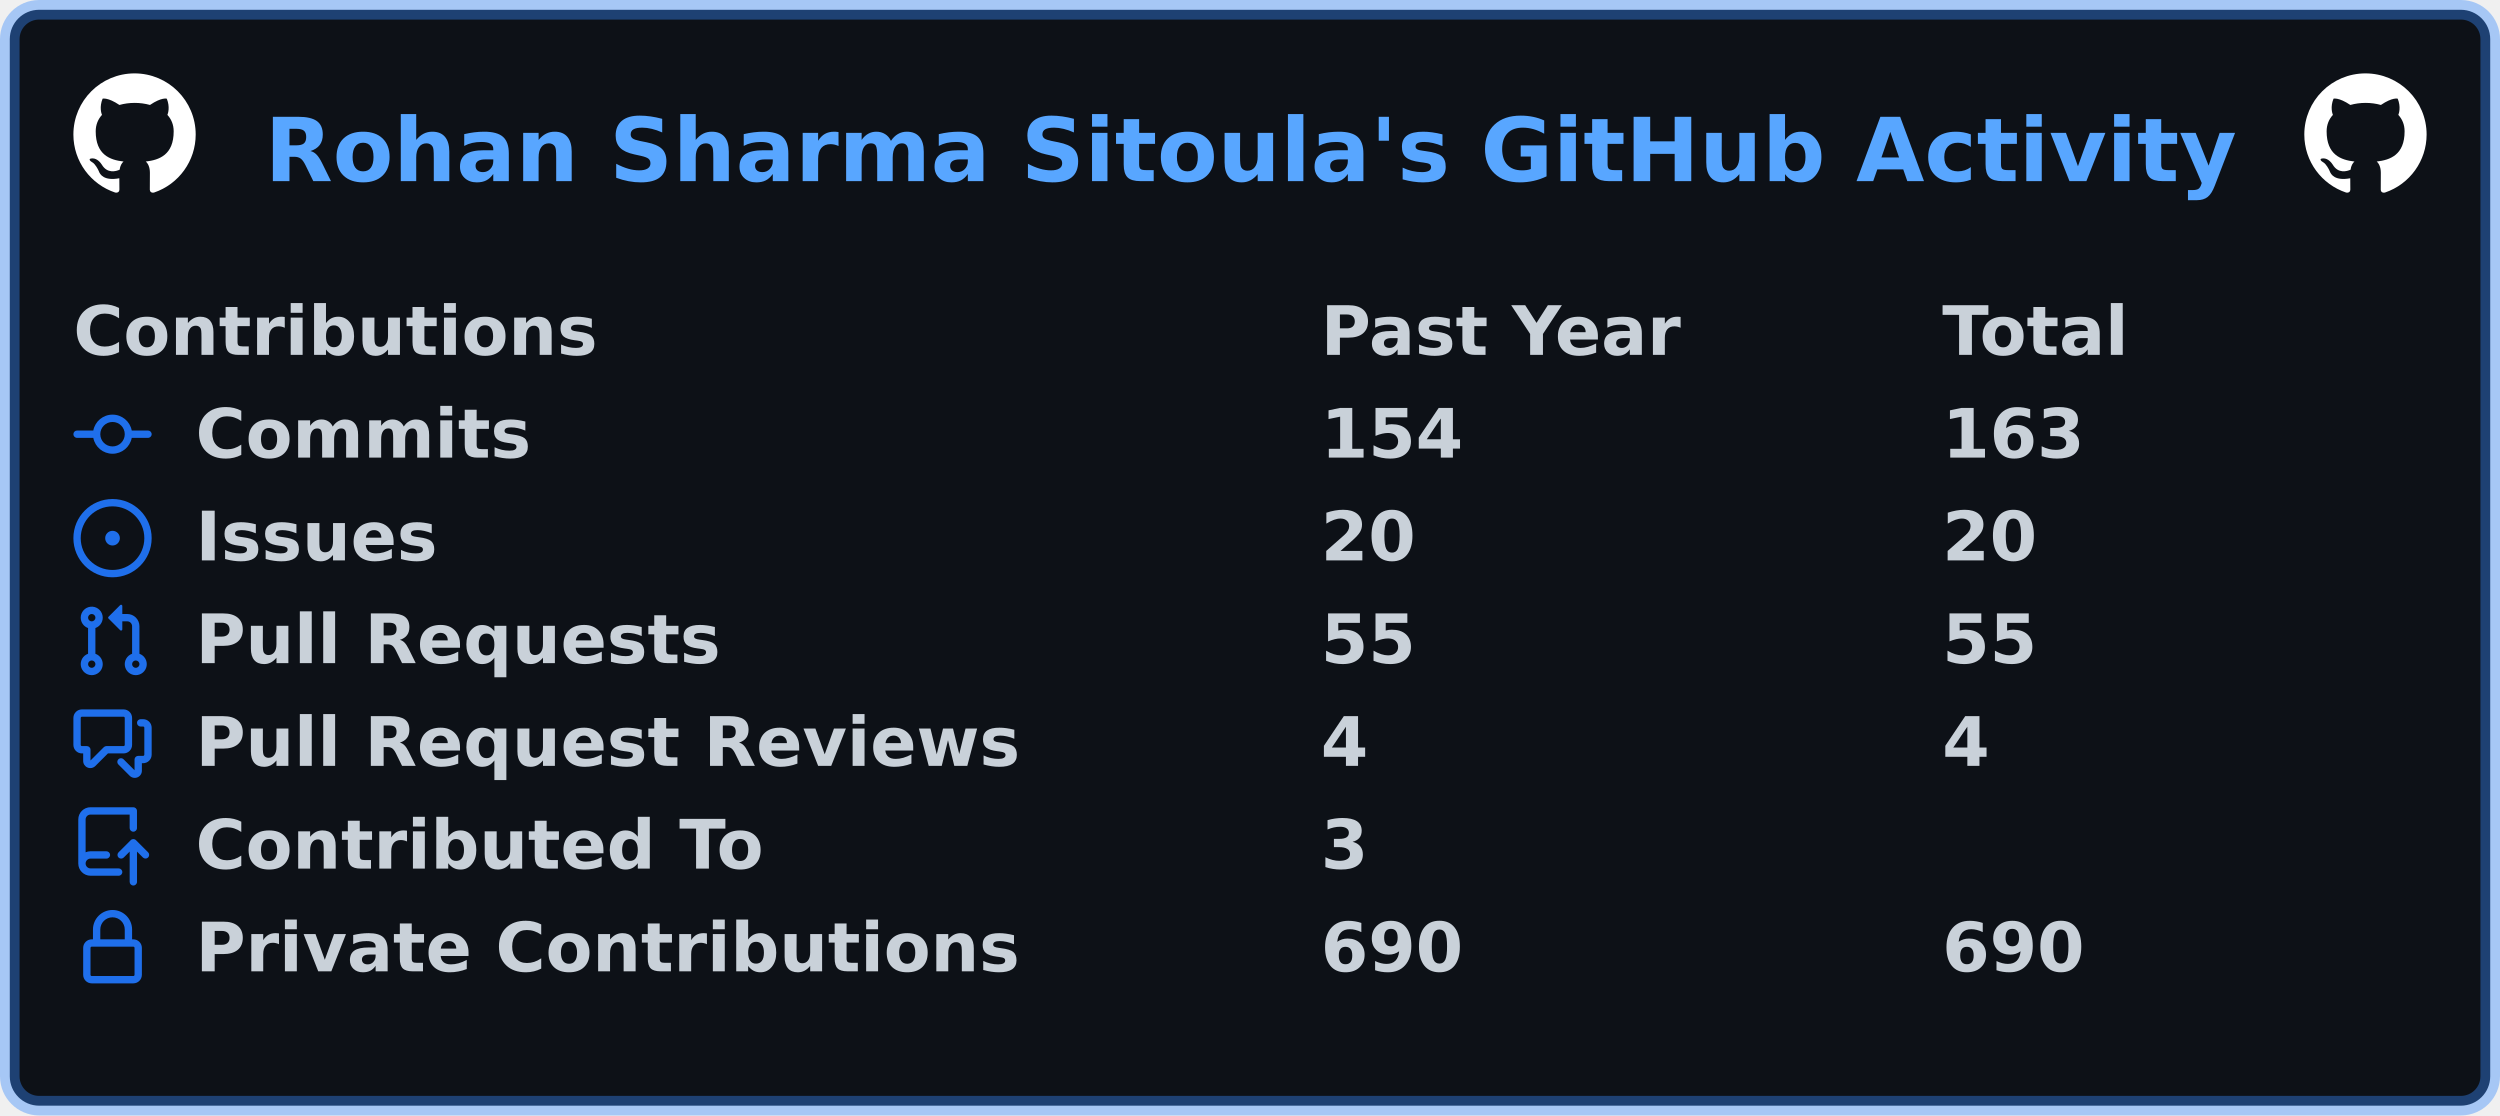
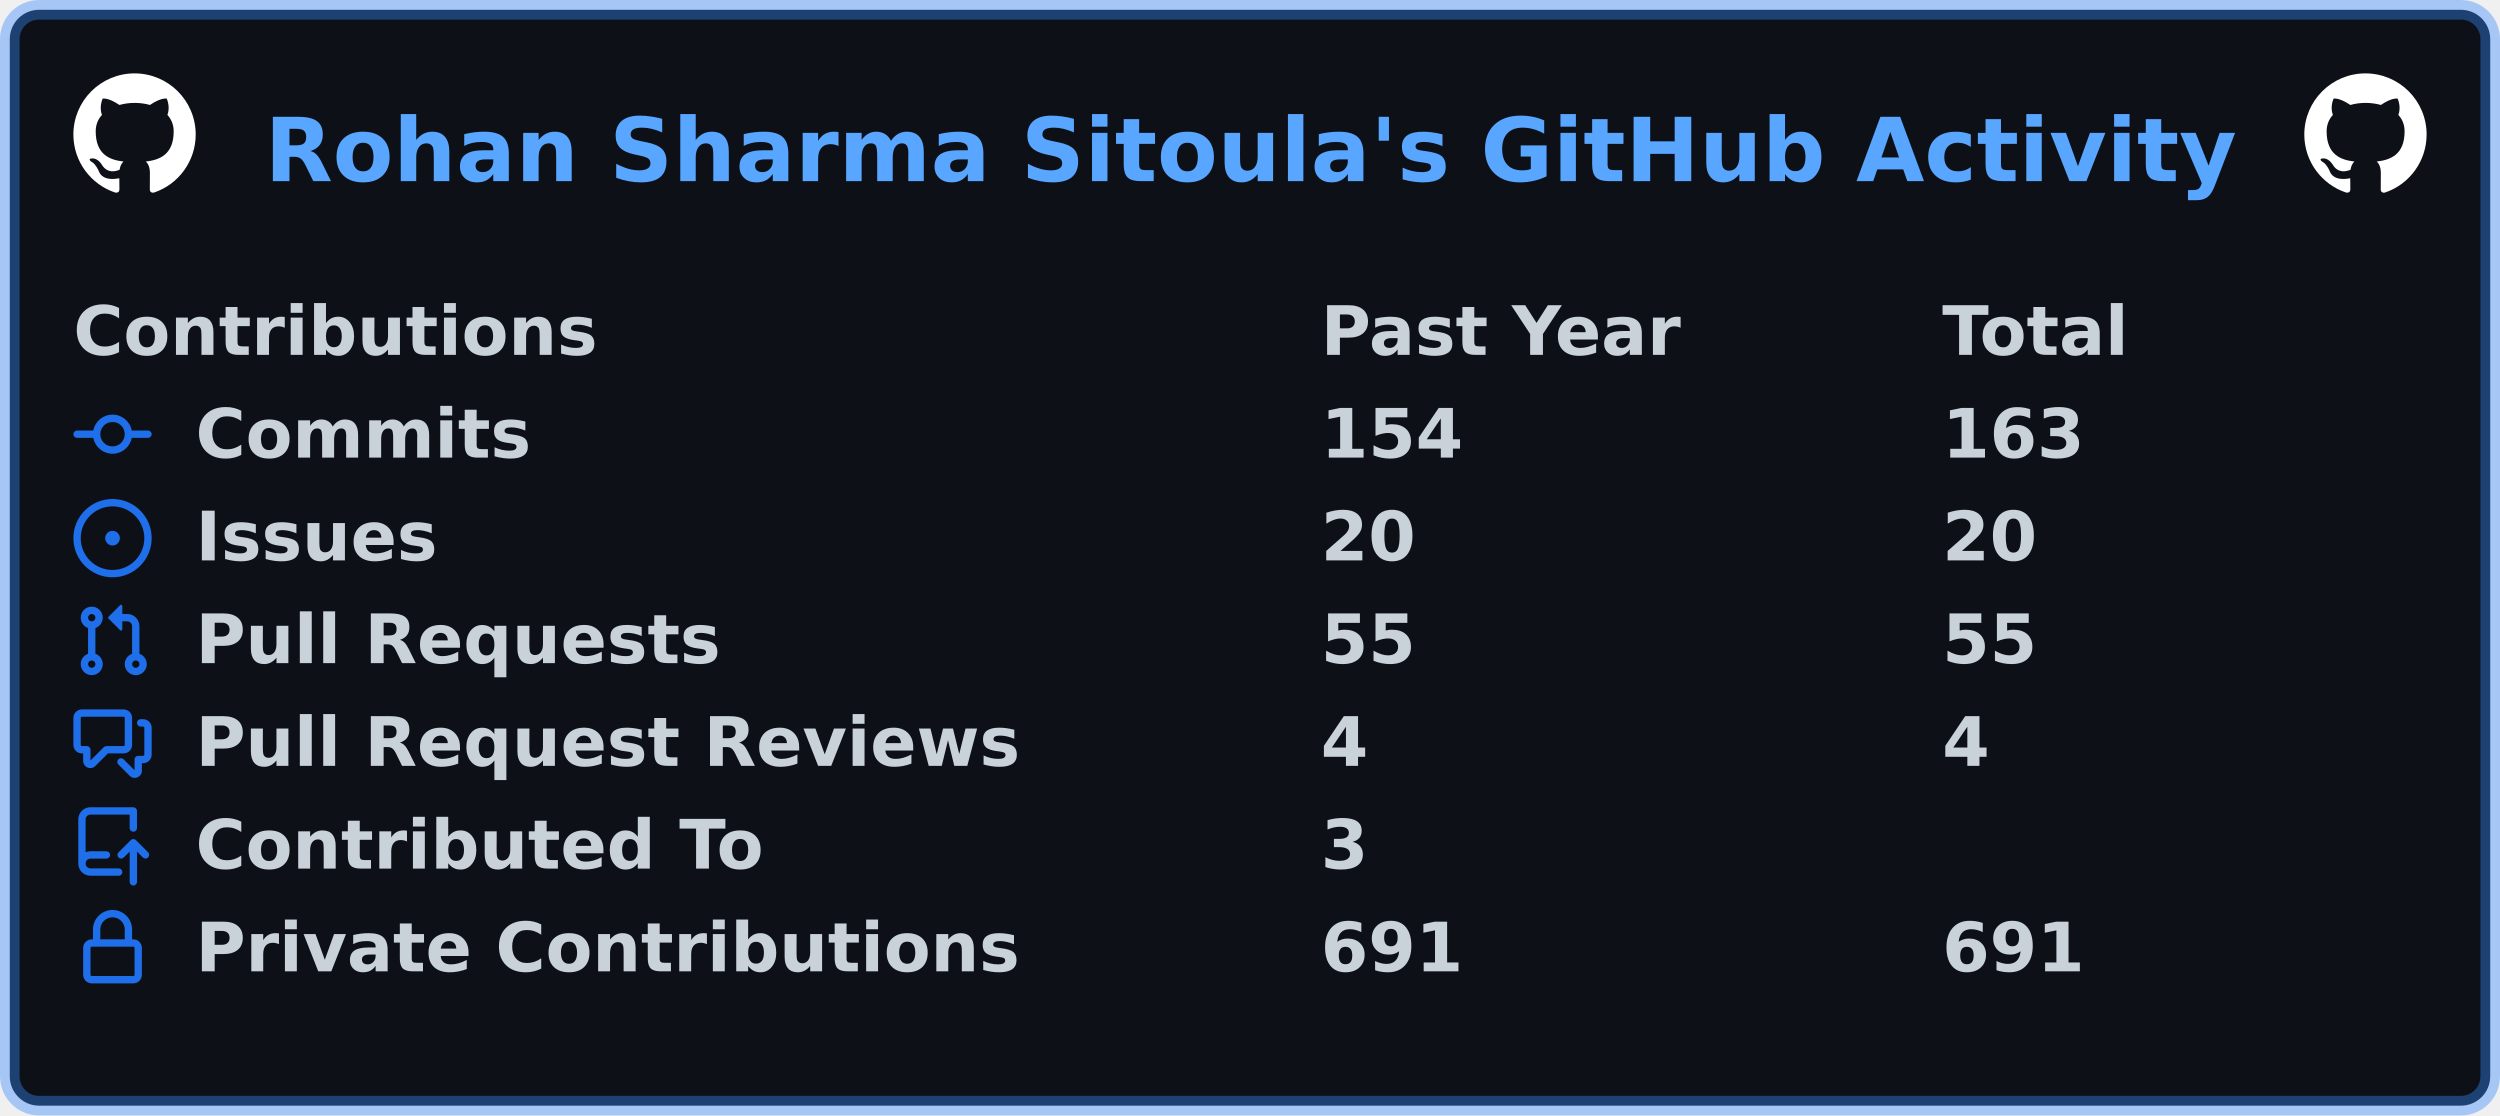
<svg xmlns="http://www.w3.org/2000/svg" width="511" height="228" viewBox="0 0 511 228" lang="en" xml:lang="en">
  <rect x="2" y="2" stroke-width="4" rx="6" width="507" height="224" stroke="rgba(56,139,253,0.4)" fill="#0d1117" />
  <g font-weight="600" font-size="110pt" font-family="Verdana,Geneva,DejaVu Sans,sans-serif" text-rendering="geometricPrecision">
    <text x="440" y="301" lengthAdjust="spacingAndGlyphs" textLength="3266" transform="scale(0.123)" fill="#58a6ff">Rohan Sharma Sitoula's GitHub Activity</text>
    <svg x="15" y="15" width="25" height="25" viewBox="0 0 16 16">
      <path fill="#ffffff" fill-rule="evenodd" d="M8 0C3.58 0 0 3.58 0 8c0 3.54 2.29 6.53 5.47 7.59.4.07.55-.17.55-.38 0-.19-.01-.82-.01-1.49-2.01.37-2.53-.49-2.69-.94-.09-.23-.48-.94-.82-1.13-.28-.15-.68-.52-.01-.53.63-.01 1.08.58 1.23.82.72 1.21 1.87.87 2.33.66.07-.52.28-.87.51-1.07-1.78-.2-3.64-.89-3.64-3.95 0-.87.31-1.59.82-2.15-.08-.2-.36-1.02.08-2.12 0 0 .67-.21 2.2.82.64-.18 1.32-.27 2-.27.68 0 1.36.09 2 .27 1.53-1.04 2.2-.82 2.2-.82.44 1.1.16 1.92.08 2.12.51.56.82 1.27.82 2.15 0 3.07-1.87 3.75-3.65 3.95.29.25.54.73.54 1.48 0 1.07-.01 1.93-.01 2.2 0 .21.15.46.55.38A8.013 8.013 0 0016 8c0-4.42-3.58-8-8-8z" />
    </svg>
    <svg x="471" y="15" width="25" height="25" viewBox="0 0 16 16">
      <path fill="#ffffff" fill-rule="evenodd" d="M8 0C3.58 0 0 3.58 0 8c0 3.54 2.29 6.53 5.47 7.59.4.07.55-.17.55-.38 0-.19-.01-.82-.01-1.49-2.01.37-2.53-.49-2.69-.94-.09-.23-.48-.94-.82-1.13-.28-.15-.68-.52-.01-.53.63-.01 1.08.58 1.23.82.72 1.21 1.87.87 2.33.66.07-.52.28-.87.51-1.07-1.78-.2-3.64-.89-3.64-3.95 0-.87.31-1.59.82-2.15-.08-.2-.36-1.02.08-2.12 0 0 .67-.21 2.2.82.64-.18 1.32-.27 2-.27.68 0 1.36.09 2 .27 1.53-1.04 2.2-.82 2.2-.82.44 1.1.16 1.92.08 2.12.51.56.82 1.27.82 2.15 0 3.07-1.87 3.75-3.65 3.95.29.25.54.73.54 1.48 0 1.07-.01 1.93-.01 2.2 0 .21.15.46.55.38A8.013 8.013 0 0016 8c0-4.42-3.58-8-8-8z" />
    </svg>
    <g transform="translate(0, 60)" fill="#c9d1d9">
      <g transform="translate(15, 0)">
        <g transform="scale(0.095)">
          <text x="0" y="132" textLength="1112" lengthAdjust="spacingAndGlyphs">Contributions</text>
          <text x="2684" y="132" textLength="774" lengthAdjust="spacingAndGlyphs">Past Year</text>
          <text x="4021" y="132" textLength="414" lengthAdjust="spacingAndGlyphs">Total</text>
        </g>
      </g>
      <g transform="translate(15, 21)">
        <path fill="#1f6feb" fill-rule="evenodd" d="M10.5 7.75a2.5 2.5 0 11-5 0 2.5 2.5 0 015 0zm1.43.75a4.002 4.002 0 01-7.86 0H.75a.75.75 0 110-1.5h3.32a4.001 4.001 0 017.86 0h3.32a.75.75 0 110 1.5h-3.32z" />
        <g transform="scale(0.095)">
          <text lengthAdjust="spacingAndGlyphs" textLength="734" x="263" y="132">Commits</text>
          <text lengthAdjust="spacingAndGlyphs" textLength="315" x="2684" y="132">154</text>
          <text lengthAdjust="spacingAndGlyphs" textLength="315" x="4021" y="132">163</text>
        </g>
      </g>
      <g transform="translate(15, 42)">
        <path fill="#1f6feb" d="M8 9.5a1.5 1.5 0 100-3 1.5 1.5 0 000 3z" />
        <path fill="#1f6feb" fill-rule="evenodd" d="M8 0a8 8 0 100 16A8 8 0 008 0zM1.5 8a6.5 6.5 0 1113 0 6.5 6.5 0 01-13 0z" />
        <g transform="scale(0.095)">
          <text lengthAdjust="spacingAndGlyphs" textLength="512" x="263" y="132">Issues</text>
          <text lengthAdjust="spacingAndGlyphs" textLength="210" x="2684" y="132">20</text>
          <text lengthAdjust="spacingAndGlyphs" textLength="210" x="4021" y="132">20</text>
        </g>
      </g>
      <g transform="translate(15, 63)">
        <path fill="#1f6feb" fill-rule="evenodd" d="M7.177 3.073L9.573.677A.25.25 0 0110 .854v4.792a.25.25 0 01-.427.177L7.177 3.427a.25.25 0 010-.354zM3.75 2.5a.75.75 0 100 1.5.75.75 0 000-1.5zm-2.25.75a2.25 2.25 0 113 2.122v5.256a2.251 2.251 0 11-1.5 0V5.372A2.25 2.25 0 011.5 3.25zM11 2.5h-1V4h1a1 1 0 011 1v5.628a2.251 2.251 0 101.5 0V5A2.5 2.5 0 0011 2.5zm1 10.25a.75.75 0 111.5 0 .75.75 0 01-1.5 0zM3.75 12a.75.75 0 100 1.5.75.75 0 000-1.5z" />
        <g transform="scale(0.095)">
          <text lengthAdjust="spacingAndGlyphs" textLength="1113" x="263" y="132">Pull Requests</text>
          <text lengthAdjust="spacingAndGlyphs" textLength="210" x="2684" y="132">55</text>
          <text lengthAdjust="spacingAndGlyphs" textLength="210" x="4021" y="132">55</text>
        </g>
      </g>
      <g transform="translate(15, 84)">
        <path fill="#1f6feb" fill-rule="evenodd" d="M1.5 2.75a.25.25 0 01.25-.25h8.5a.25.25 0 01.25.25v5.5a.25.25 0 01-.25.25h-3.5a.75.75 0 00-.53.22L3.5 11.44V9.25a.75.75 0 00-.75-.75h-1a.25.25 0 01-.25-.25v-5.5zM1.75 1A1.75 1.75 0 000 2.75v5.5C0 9.216.784 10 1.75 10H2v1.543a1.457 1.457 0 002.487 1.03L7.061 10h3.189A1.75 1.75 0 0012 8.25v-5.5A1.75 1.75 0 0010.25 1h-8.5zM14.5 4.75a.25.25 0 00-.25-.25h-.5a.75.75 0 110-1.5h.5c.966 0 1.75.784 1.75 1.75v5.5A1.75 1.75 0 0114.25 12H14v1.543a1.457 1.457 0 01-2.487 1.03L9.22 12.28a.75.75 0 111.06-1.06l2.22 2.22v-2.19a.75.75 0 01.75-.75h1a.25.25 0 00.25-.25v-5.5z" />
        <g transform="scale(0.095)">
          <text lengthAdjust="spacingAndGlyphs" textLength="1762" x="263" y="132">Pull Request Reviews</text>
          <text lengthAdjust="spacingAndGlyphs" textLength="105" x="2684" y="132">4</text>
          <text lengthAdjust="spacingAndGlyphs" textLength="105" x="4021" y="132">4</text>
        </g>
      </g>
      <g transform="translate(15, 105)">
        <path fill="#1f6feb" fill-rule="evenodd" d="M1 2.5A2.5 2.5 0 013.5 0h8.75a.75.75 0 01.75.75v3.5a.75.75 0 01-1.5 0V1.5h-8a1 1 0 00-1 1v6.708A2.492 2.492 0 013.5 9h3.25a.75.75 0 010 1.5H3.5a1 1 0 100 2h5.75a.75.75 0 010 1.5H3.5A2.5 2.5 0 011 11.5v-9zm13.23 7.79a.75.75 0 001.06-1.06l-2.505-2.505a.75.75 0 00-1.06 0L9.22 9.229a.75.75 0 001.06 1.061l1.225-1.224v6.184a.75.75 0 001.5 0V9.066l1.224 1.224z" />
        <g transform="scale(0.095)">
          <text lengthAdjust="spacingAndGlyphs" textLength="1234" x="263" y="132">Contributed To</text>
          <text lengthAdjust="spacingAndGlyphs" textLength="105" x="2684" y="132">3</text>
        </g>
      </g>
      <g transform="translate(15, 126)">
        <path fill="#1f6feb" fill-rule="evenodd" d="M4 4v2h-.25A1.75 1.75 0 002 7.75v5.5c0 .966.784 1.75 1.75 1.75h8.5A1.75 1.75 0 0014 13.25v-5.5A1.75 1.75 0 0012.25 6H12V4a4 4 0 10-8 0zm6.5 2V4a2.5 2.5 0 00-5 0v2h5zM12 7.5h.25a.25.25 0 01.25.25v5.5a.25.25 0 01-.25.25h-8.5a.25.25 0 01-.25-.25v-5.5a.25.25 0 01.25-.25H12z" />
        <g transform="scale(0.095)">
          <text lengthAdjust="spacingAndGlyphs" textLength="1742" x="263" y="132">Private Contributions</text>
-           <text lengthAdjust="spacingAndGlyphs" textLength="315" x="2684" y="132">690</text>
-           <text lengthAdjust="spacingAndGlyphs" textLength="315" x="4021" y="132">690</text>
+           <text lengthAdjust="spacingAndGlyphs" textLength="315" x="2684" y="132">691</text>
+           <text lengthAdjust="spacingAndGlyphs" textLength="315" x="4021" y="132">691</text>
        </g>
      </g>
    </g>
  </g>
</svg>
